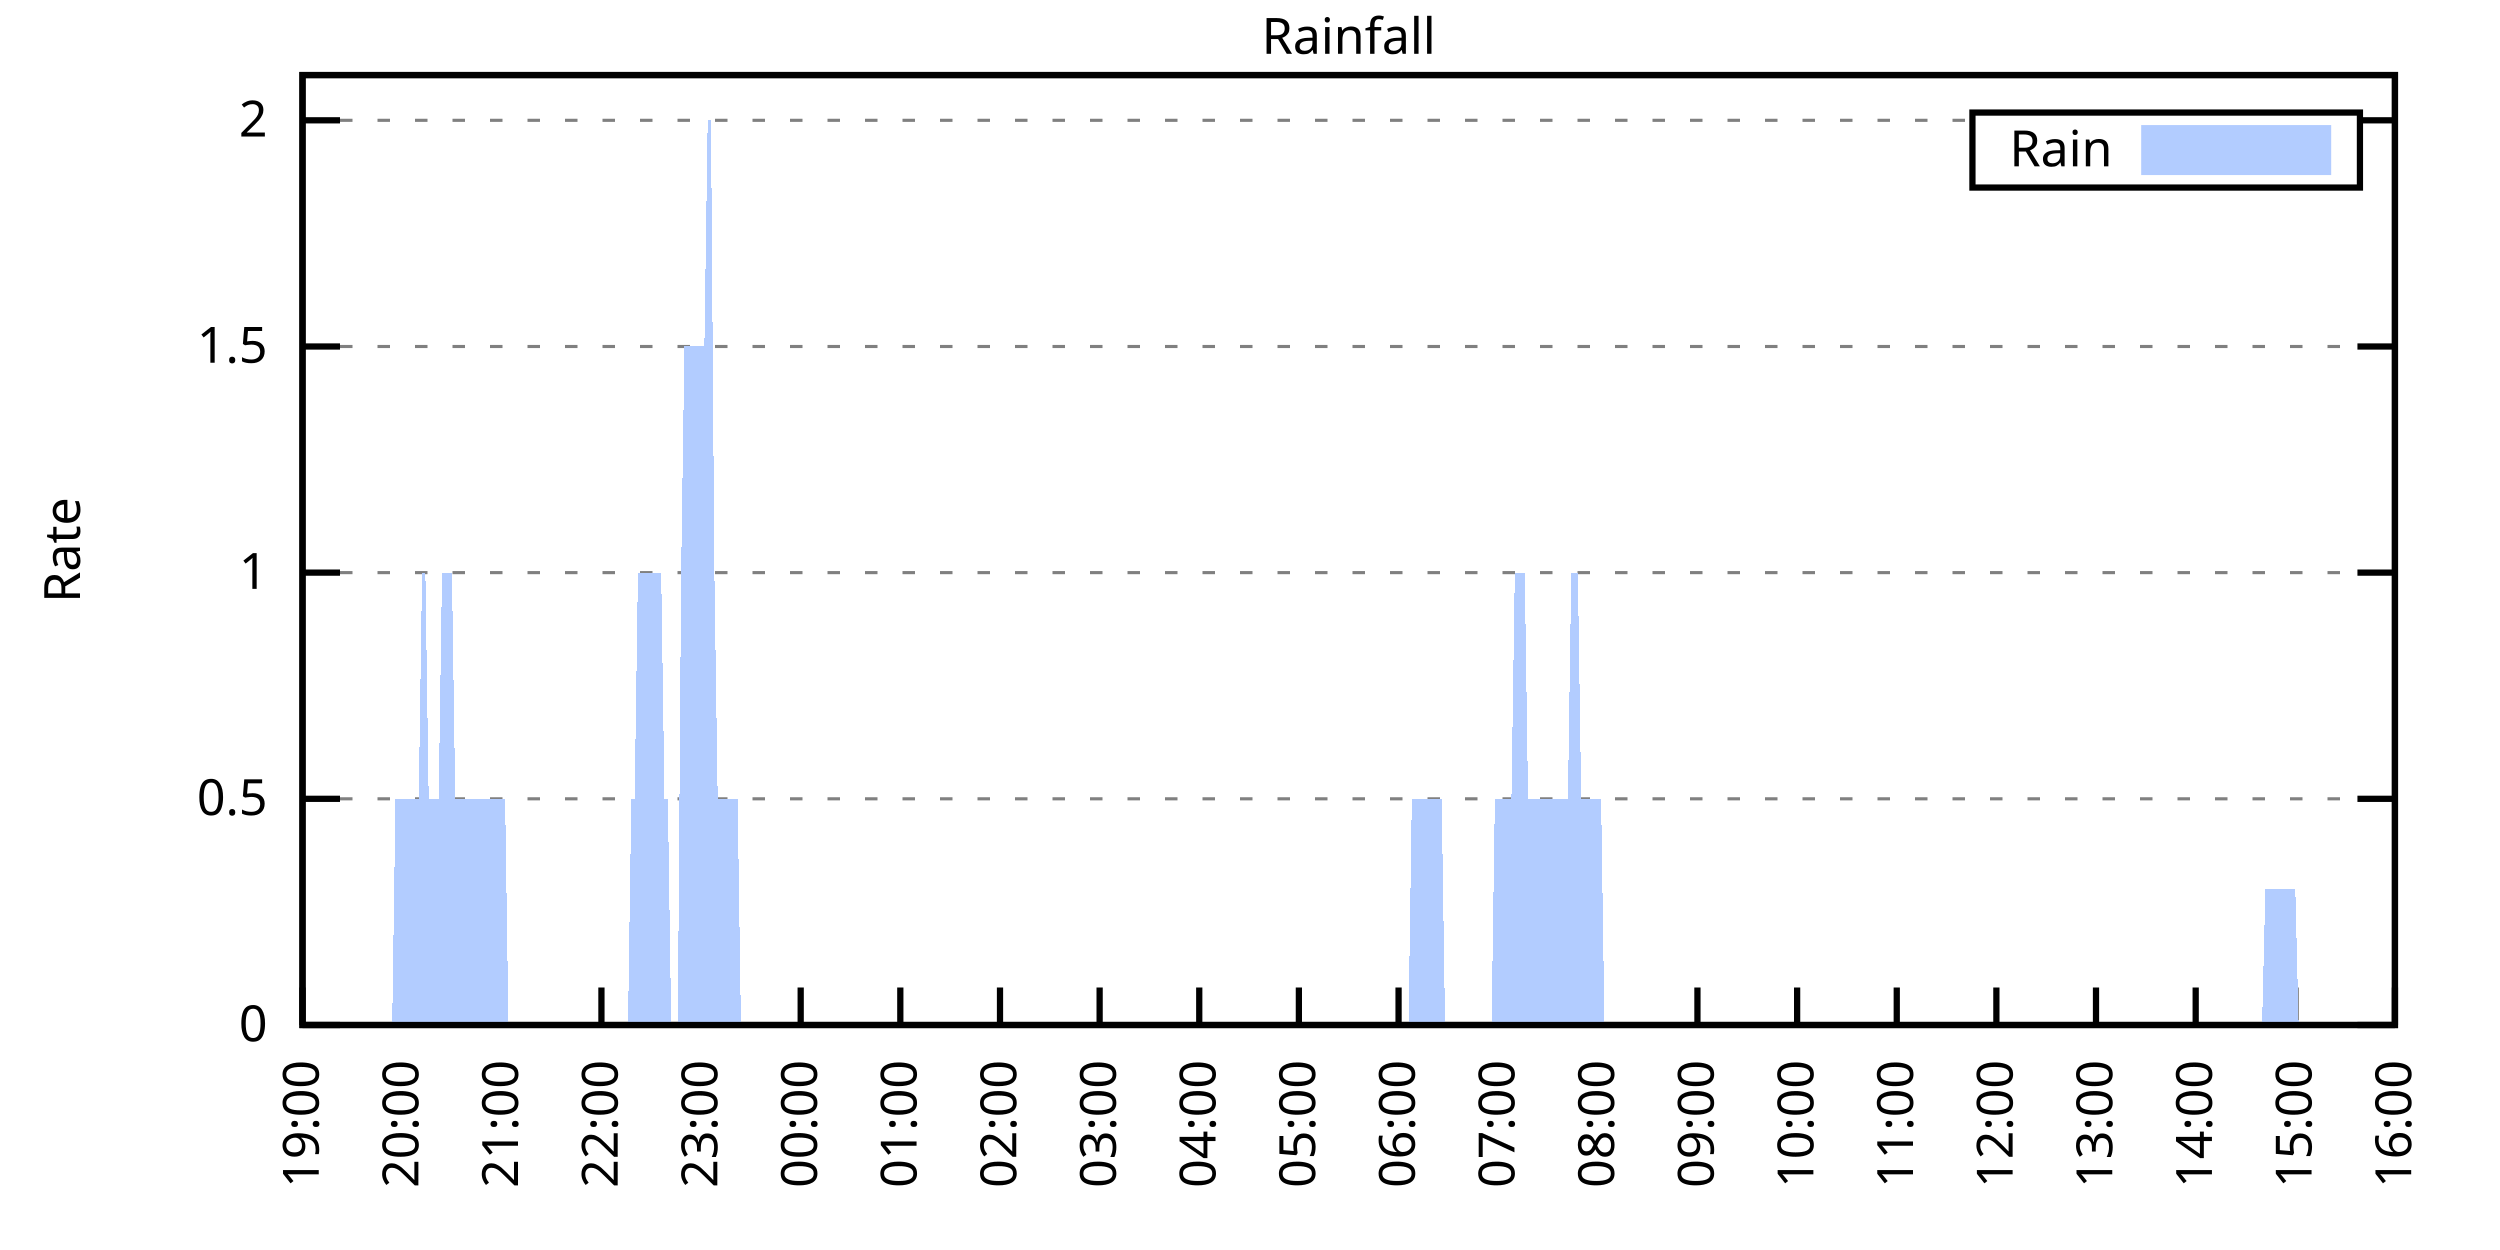
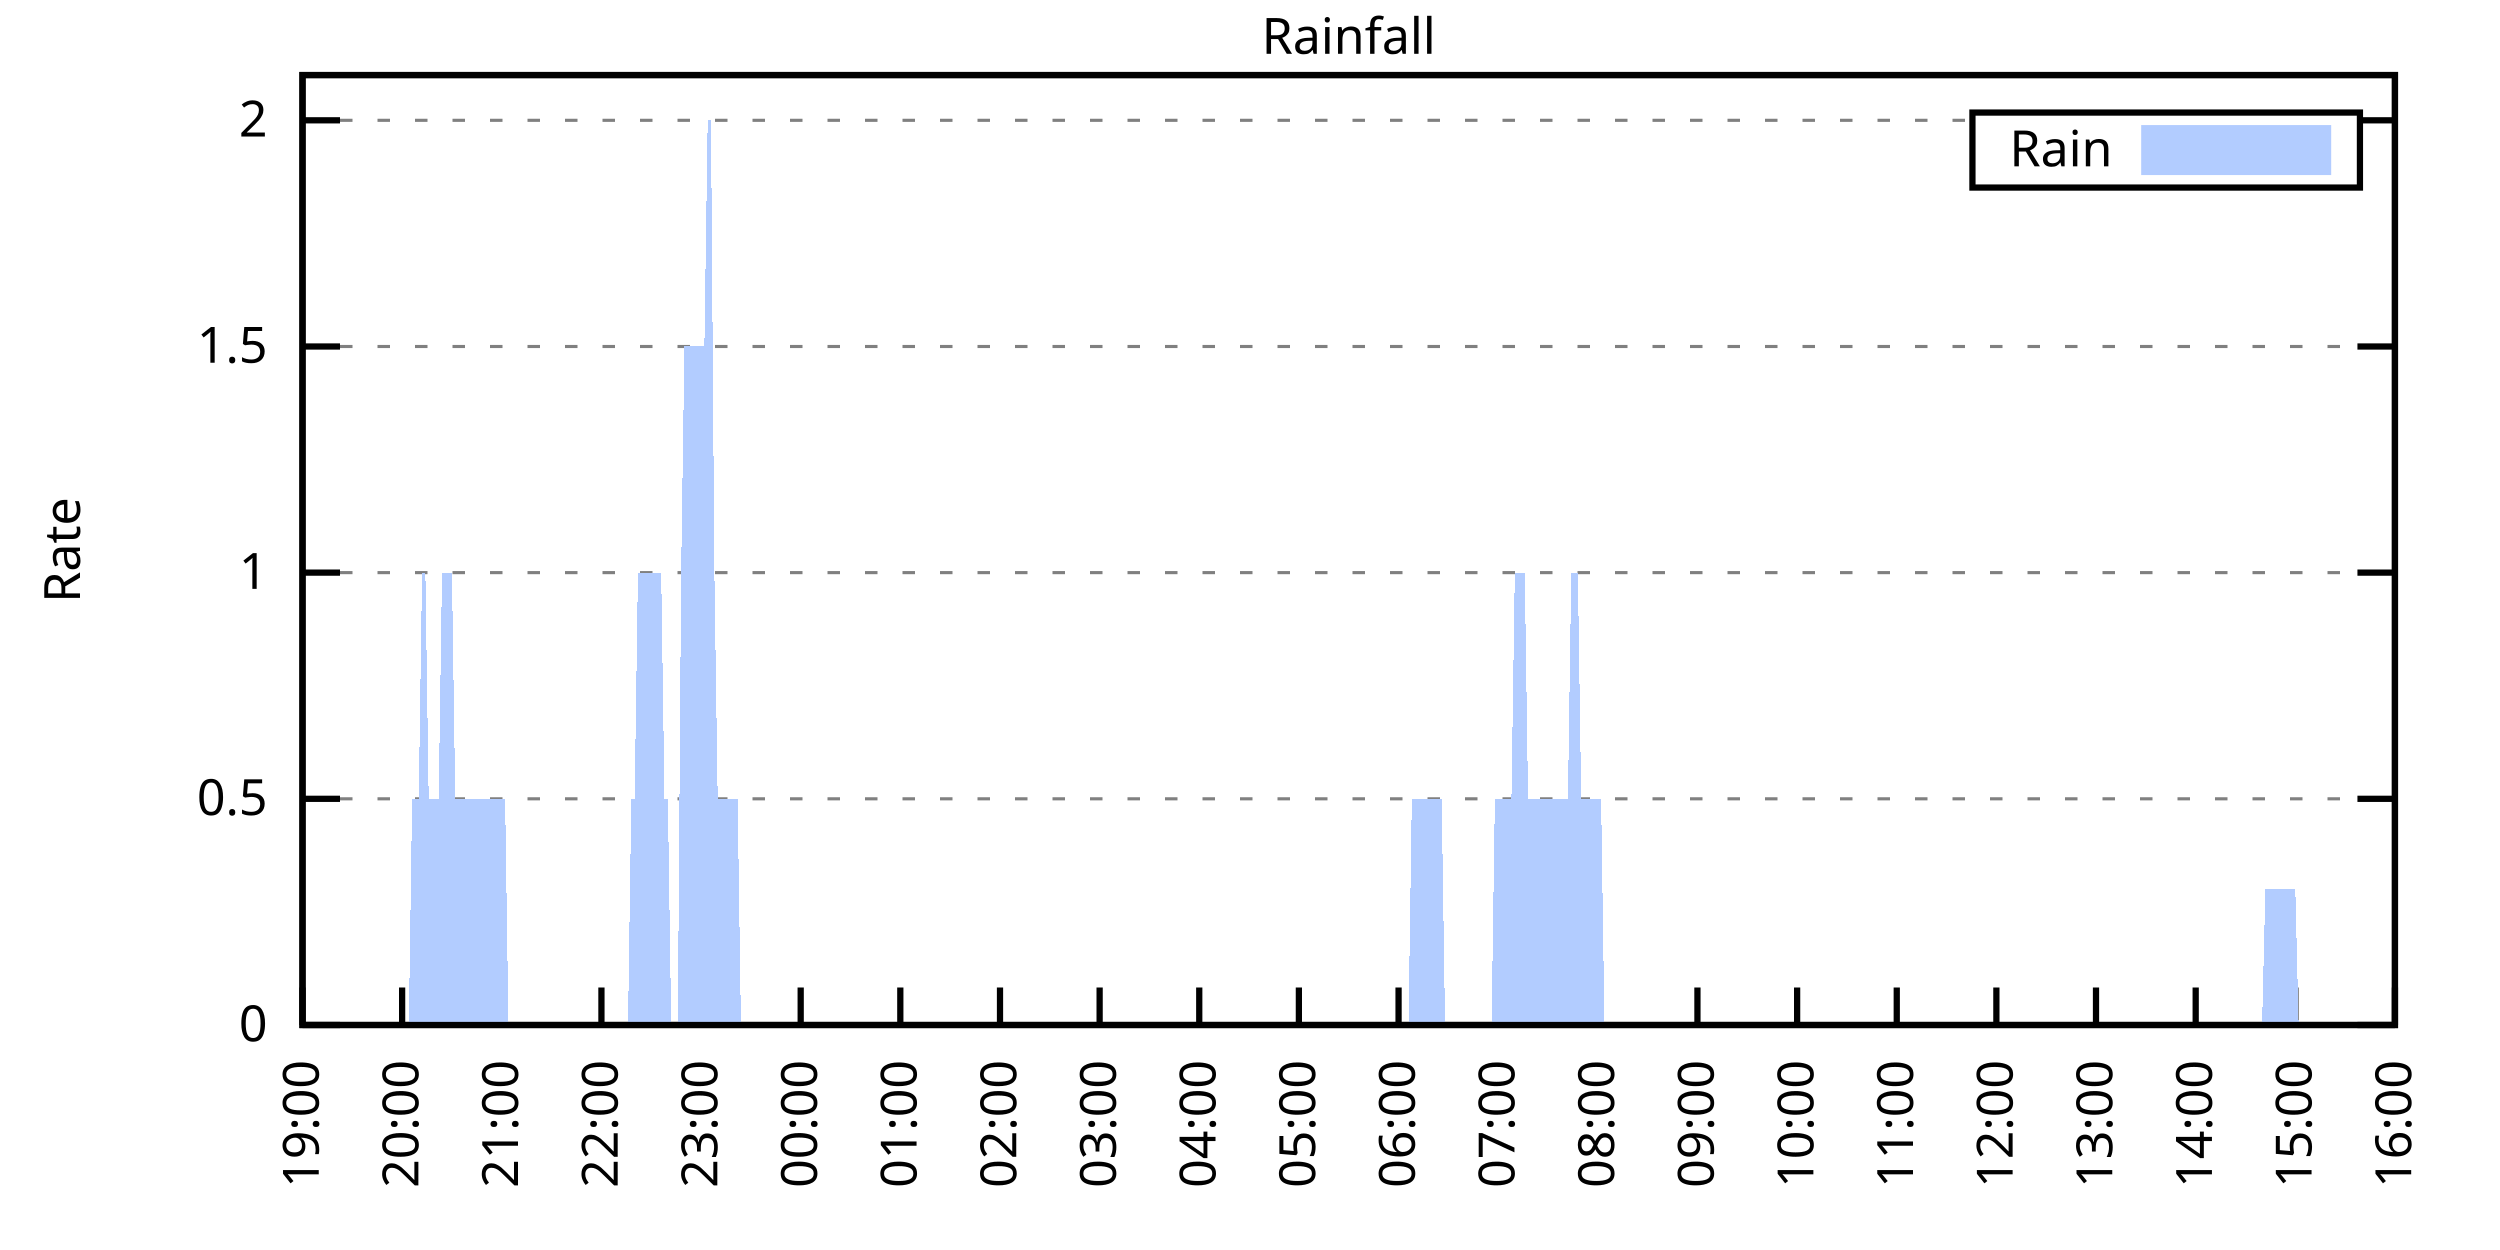
<svg xmlns="http://www.w3.org/2000/svg" xmlns:xlink="http://www.w3.org/1999/xlink" width="400" height="200" viewBox="0 0 400 200">
  <g id="gnuplot_canvas">
    <rect x="0" y="0" width="400" height="200" fill="none" />
    <defs>
      <circle id="gpDot" r="0.5" stroke-width="0.5" stroke="currentColor" />
      <path id="gpPt0" stroke-width="0.333" stroke="currentColor" d="M-1,0 h2 M0,-1 v2" />
      <path id="gpPt1" stroke-width="0.333" stroke="currentColor" d="M-1,-1 L1,1 M1,-1 L-1,1" />
      <path id="gpPt2" stroke-width="0.333" stroke="currentColor" d="M-1,0 L1,0 M0,-1 L0,1 M-1,-1 L1,1 M-1,1 L1,-1" />
      <rect id="gpPt3" stroke-width="0.333" stroke="currentColor" x="-1" y="-1" width="2" height="2" />
      <rect id="gpPt4" stroke-width="0.333" stroke="currentColor" fill="currentColor" x="-1" y="-1" width="2" height="2" />
      <circle id="gpPt5" stroke-width="0.333" stroke="currentColor" cx="0" cy="0" r="1" />
      <use xlink:href="#gpPt5" id="gpPt6" fill="currentColor" stroke="none" />
      <path id="gpPt7" stroke-width="0.333" stroke="currentColor" d="M0,-1.33 L-1.33,0.67 L1.33,0.67 z" />
      <use xlink:href="#gpPt7" id="gpPt8" fill="currentColor" stroke="none" />
      <use xlink:href="#gpPt7" id="gpPt9" stroke="currentColor" transform="rotate(180)" />
      <use xlink:href="#gpPt9" id="gpPt10" fill="currentColor" stroke="none" />
      <use xlink:href="#gpPt3" id="gpPt11" stroke="currentColor" transform="rotate(45)" />
      <use xlink:href="#gpPt11" id="gpPt12" fill="currentColor" stroke="none" />
      <path id="gpPt13" stroke-width="0.333" stroke="currentColor" d="M0,1.330 L1.265,0.411 L0.782,-1.067 L-0.782,-1.076 L-1.265,0.411 z" />
      <use xlink:href="#gpPt13" id="gpPt14" fill="currentColor" stroke="none" />
      <filter id="textbox" filterUnits="objectBoundingBox" x="0" y="0" height="1" width="1">
        <feFlood flood-color="white" flood-opacity="1" result="bgnd" />
        <feComposite in="SourceGraphic" in2="bgnd" operator="atop" />
      </filter>
      <filter id="greybox" filterUnits="objectBoundingBox" x="0" y="0" height="1" width="1">
        <feFlood flood-color="lightgrey" flood-opacity="1" result="grey" />
        <feComposite in="SourceGraphic" in2="grey" operator="atop" />
      </filter>
    </defs>
    <g fill="none" color="white" stroke="currentColor" stroke-width="1.00" stroke-linecap="butt" stroke-linejoin="miter">
</g>
    <g fill="none" color="black" stroke="currentColor" stroke-width="1.00" stroke-linecap="butt" stroke-linejoin="miter">
      <g stroke="none" shape-rendering="crispEdges">
        <polygon fill="rgb(255, 255, 255)" points="48.40,164.00 383.18,164.00 383.18,12.02 48.40,12.02 " />
      </g>
    </g>
    <g fill="none" color="black" stroke="currentColor" stroke-width="1.00" stroke-linecap="butt" stroke-linejoin="miter">
</g>
    <g fill="none" color="black" stroke="black" stroke-width="0.50" stroke-linecap="butt" stroke-linejoin="miter">
</g>
    <g fill="none" color="gray" stroke="currentColor" stroke-width="0.50" stroke-linecap="butt" stroke-linejoin="miter">
      <path stroke="gray" stroke-dasharray="2,4" class="gridline" d="M48.40,164.00 L383.19,164.00  " />
    </g>
    <g fill="none" color="gray" stroke="gray" stroke-width="1.00" stroke-linecap="butt" stroke-linejoin="miter">
</g>
    <g fill="none" color="black" stroke="currentColor" stroke-width="1.00" stroke-linecap="butt" stroke-linejoin="miter">
      <path stroke="black" d="M48.40,164.00 L54.40,164.00 M383.19,164.00 L377.19,164.00  " />
      <g transform="translate(42.80,166.60)" stroke="none" fill="black" font-family="Sans" font-size="8.00" text-anchor="end">
        <text>
          <tspan font-family="Sans"> 0</tspan>
        </text>
      </g>
    </g>
    <g fill="none" color="black" stroke="currentColor" stroke-width="1.00" stroke-linecap="butt" stroke-linejoin="miter">
</g>
    <g fill="none" color="black" stroke="black" stroke-width="0.50" stroke-linecap="butt" stroke-linejoin="miter">
</g>
    <g fill="none" color="gray" stroke="currentColor" stroke-width="0.50" stroke-linecap="butt" stroke-linejoin="miter">
      <path stroke="gray" stroke-dasharray="2,4" class="gridline" d="M48.40,127.81 L383.19,127.81  " />
    </g>
    <g fill="none" color="gray" stroke="gray" stroke-width="1.00" stroke-linecap="butt" stroke-linejoin="miter">
</g>
    <g fill="none" color="black" stroke="currentColor" stroke-width="1.00" stroke-linecap="butt" stroke-linejoin="miter">
      <path stroke="black" d="M48.40,127.81 L54.40,127.81 M383.19,127.81 L377.19,127.81  " />
      <g transform="translate(42.80,130.41)" stroke="none" fill="black" font-family="Sans" font-size="8.00" text-anchor="end">
        <text>
          <tspan font-family="Sans"> 0.5</tspan>
        </text>
      </g>
    </g>
    <g fill="none" color="black" stroke="currentColor" stroke-width="1.00" stroke-linecap="butt" stroke-linejoin="miter">
</g>
    <g fill="none" color="black" stroke="black" stroke-width="0.50" stroke-linecap="butt" stroke-linejoin="miter">
</g>
    <g fill="none" color="gray" stroke="currentColor" stroke-width="0.50" stroke-linecap="butt" stroke-linejoin="miter">
      <path stroke="gray" stroke-dasharray="2,4" class="gridline" d="M48.40,91.62 L383.19,91.62  " />
    </g>
    <g fill="none" color="gray" stroke="gray" stroke-width="1.00" stroke-linecap="butt" stroke-linejoin="miter">
</g>
    <g fill="none" color="black" stroke="currentColor" stroke-width="1.00" stroke-linecap="butt" stroke-linejoin="miter">
      <path stroke="black" d="M48.40,91.62 L54.40,91.62 M383.19,91.62 L377.19,91.62  " />
      <g transform="translate(42.80,94.22)" stroke="none" fill="black" font-family="Sans" font-size="8.00" text-anchor="end">
        <text>
          <tspan font-family="Sans"> 1</tspan>
        </text>
      </g>
    </g>
    <g fill="none" color="black" stroke="currentColor" stroke-width="1.00" stroke-linecap="butt" stroke-linejoin="miter">
</g>
    <g fill="none" color="black" stroke="black" stroke-width="0.50" stroke-linecap="butt" stroke-linejoin="miter">
</g>
    <g fill="none" color="gray" stroke="currentColor" stroke-width="0.50" stroke-linecap="butt" stroke-linejoin="miter">
      <path stroke="gray" stroke-dasharray="2,4" class="gridline" d="M48.40,55.44 L383.19,55.44  " />
    </g>
    <g fill="none" color="gray" stroke="gray" stroke-width="1.00" stroke-linecap="butt" stroke-linejoin="miter">
</g>
    <g fill="none" color="black" stroke="currentColor" stroke-width="1.00" stroke-linecap="butt" stroke-linejoin="miter">
      <path stroke="black" d="M48.40,55.44 L54.40,55.44 M383.19,55.44 L377.19,55.44  " />
      <g transform="translate(42.80,58.04)" stroke="none" fill="black" font-family="Sans" font-size="8.00" text-anchor="end">
        <text>
          <tspan font-family="Sans"> 1.5</tspan>
        </text>
      </g>
    </g>
    <g fill="none" color="black" stroke="currentColor" stroke-width="1.00" stroke-linecap="butt" stroke-linejoin="miter">
</g>
    <g fill="none" color="black" stroke="black" stroke-width="0.50" stroke-linecap="butt" stroke-linejoin="miter">
</g>
    <g fill="none" color="gray" stroke="currentColor" stroke-width="0.50" stroke-linecap="butt" stroke-linejoin="miter">
      <path stroke="gray" stroke-dasharray="2,4" class="gridline" d="M48.40,19.25 L315.59,19.25 M377.59,19.25 L383.19,19.25  " />
    </g>
    <g fill="none" color="gray" stroke="gray" stroke-width="1.00" stroke-linecap="butt" stroke-linejoin="miter">
</g>
    <g fill="none" color="black" stroke="currentColor" stroke-width="1.00" stroke-linecap="butt" stroke-linejoin="miter">
      <path stroke="black" d="M48.40,19.25 L54.40,19.25 M383.19,19.25 L377.19,19.25  " />
      <g transform="translate(42.80,21.85)" stroke="none" fill="black" font-family="Sans" font-size="8.00" text-anchor="end">
        <text>
          <tspan font-family="Sans"> 2</tspan>
        </text>
      </g>
    </g>
    <g fill="none" color="black" stroke="currentColor" stroke-width="1.00" stroke-linecap="butt" stroke-linejoin="miter">
      <path stroke="black" d="M48.40,164.00 L48.40,158.00  " />
      <g transform="translate(51.00,169.60) rotate(270.00)" stroke="none" fill="black" font-family="Sans" font-size="8.00" text-anchor="end">
        <text>
          <tspan font-family="Sans">19:00</tspan>
        </text>
      </g>
    </g>
    <g fill="none" color="black" stroke="currentColor" stroke-width="1.00" stroke-linecap="butt" stroke-linejoin="miter">
      <path stroke="black" d="M64.34,164.00 L64.34,158.00  " />
      <g transform="translate(66.94,169.60) rotate(270.00)" stroke="none" fill="black" font-family="Sans" font-size="8.00" text-anchor="end">
        <text>
          <tspan font-family="Sans">20:00</tspan>
        </text>
      </g>
    </g>
    <g fill="none" color="black" stroke="currentColor" stroke-width="1.00" stroke-linecap="butt" stroke-linejoin="miter">
      <path stroke="black" d="M80.28,164.00 L80.28,158.00  " />
      <g transform="translate(82.88,169.60) rotate(270.00)" stroke="none" fill="black" font-family="Sans" font-size="8.00" text-anchor="end">
        <text>
          <tspan font-family="Sans">21:00</tspan>
        </text>
      </g>
    </g>
    <g fill="none" color="black" stroke="currentColor" stroke-width="1.00" stroke-linecap="butt" stroke-linejoin="miter">
      <path stroke="black" d="M96.23,164.00 L96.23,158.00  " />
      <g transform="translate(98.83,169.60) rotate(270.00)" stroke="none" fill="black" font-family="Sans" font-size="8.00" text-anchor="end">
        <text>
          <tspan font-family="Sans">22:00</tspan>
        </text>
      </g>
    </g>
    <g fill="none" color="black" stroke="currentColor" stroke-width="1.00" stroke-linecap="butt" stroke-linejoin="miter">
      <path stroke="black" d="M112.17,164.00 L112.17,158.00  " />
      <g transform="translate(114.77,169.60) rotate(270.00)" stroke="none" fill="black" font-family="Sans" font-size="8.00" text-anchor="end">
        <text>
          <tspan font-family="Sans">23:00</tspan>
        </text>
      </g>
    </g>
    <g fill="none" color="black" stroke="currentColor" stroke-width="1.00" stroke-linecap="butt" stroke-linejoin="miter">
      <path stroke="black" d="M128.11,164.00 L128.11,158.00  " />
      <g transform="translate(130.71,169.60) rotate(270.00)" stroke="none" fill="black" font-family="Sans" font-size="8.00" text-anchor="end">
        <text>
          <tspan font-family="Sans">00:00</tspan>
        </text>
      </g>
    </g>
    <g fill="none" color="black" stroke="currentColor" stroke-width="1.00" stroke-linecap="butt" stroke-linejoin="miter">
      <path stroke="black" d="M144.05,164.00 L144.05,158.00  " />
      <g transform="translate(146.65,169.60) rotate(270.00)" stroke="none" fill="black" font-family="Sans" font-size="8.00" text-anchor="end">
        <text>
          <tspan font-family="Sans">01:00</tspan>
        </text>
      </g>
    </g>
    <g fill="none" color="black" stroke="currentColor" stroke-width="1.00" stroke-linecap="butt" stroke-linejoin="miter">
      <path stroke="black" d="M160.00,164.00 L160.00,158.00  " />
      <g transform="translate(162.60,169.60) rotate(270.00)" stroke="none" fill="black" font-family="Sans" font-size="8.00" text-anchor="end">
        <text>
          <tspan font-family="Sans">02:00</tspan>
        </text>
      </g>
    </g>
    <g fill="none" color="black" stroke="currentColor" stroke-width="1.00" stroke-linecap="butt" stroke-linejoin="miter">
      <path stroke="black" d="M175.94,164.00 L175.94,158.00  " />
      <g transform="translate(178.54,169.60) rotate(270.00)" stroke="none" fill="black" font-family="Sans" font-size="8.00" text-anchor="end">
        <text>
          <tspan font-family="Sans">03:00</tspan>
        </text>
      </g>
    </g>
    <g fill="none" color="black" stroke="currentColor" stroke-width="1.00" stroke-linecap="butt" stroke-linejoin="miter">
      <path stroke="black" d="M191.88,164.00 L191.88,158.00  " />
      <g transform="translate(194.48,169.60) rotate(270.00)" stroke="none" fill="black" font-family="Sans" font-size="8.00" text-anchor="end">
        <text>
          <tspan font-family="Sans">04:00</tspan>
        </text>
      </g>
    </g>
    <g fill="none" color="black" stroke="currentColor" stroke-width="1.00" stroke-linecap="butt" stroke-linejoin="miter">
      <path stroke="black" d="M207.82,164.00 L207.82,158.00  " />
      <g transform="translate(210.42,169.60) rotate(270.00)" stroke="none" fill="black" font-family="Sans" font-size="8.00" text-anchor="end">
        <text>
          <tspan font-family="Sans">05:00</tspan>
        </text>
      </g>
    </g>
    <g fill="none" color="black" stroke="currentColor" stroke-width="1.00" stroke-linecap="butt" stroke-linejoin="miter">
      <path stroke="black" d="M223.77,164.00 L223.77,158.00  " />
      <g transform="translate(226.37,169.60) rotate(270.00)" stroke="none" fill="black" font-family="Sans" font-size="8.00" text-anchor="end">
        <text>
          <tspan font-family="Sans">06:00</tspan>
        </text>
      </g>
    </g>
    <g fill="none" color="black" stroke="currentColor" stroke-width="1.00" stroke-linecap="butt" stroke-linejoin="miter">
      <path stroke="black" d="M239.71,164.00 L239.71,158.00  " />
      <g transform="translate(242.31,169.60) rotate(270.00)" stroke="none" fill="black" font-family="Sans" font-size="8.00" text-anchor="end">
        <text>
          <tspan font-family="Sans">07:00</tspan>
        </text>
      </g>
    </g>
    <g fill="none" color="black" stroke="currentColor" stroke-width="1.00" stroke-linecap="butt" stroke-linejoin="miter">
      <path stroke="black" d="M255.65,164.00 L255.65,158.00  " />
      <g transform="translate(258.25,169.60) rotate(270.00)" stroke="none" fill="black" font-family="Sans" font-size="8.00" text-anchor="end">
        <text>
          <tspan font-family="Sans">08:00</tspan>
        </text>
      </g>
    </g>
    <g fill="none" color="black" stroke="currentColor" stroke-width="1.00" stroke-linecap="butt" stroke-linejoin="miter">
      <path stroke="black" d="M271.59,164.00 L271.59,158.00  " />
      <g transform="translate(274.19,169.60) rotate(270.00)" stroke="none" fill="black" font-family="Sans" font-size="8.00" text-anchor="end">
        <text>
          <tspan font-family="Sans">09:00</tspan>
        </text>
      </g>
    </g>
    <g fill="none" color="black" stroke="currentColor" stroke-width="1.00" stroke-linecap="butt" stroke-linejoin="miter">
      <path stroke="black" d="M287.54,164.00 L287.54,158.00  " />
      <g transform="translate(290.14,169.60) rotate(270.00)" stroke="none" fill="black" font-family="Sans" font-size="8.00" text-anchor="end">
        <text>
          <tspan font-family="Sans">10:00</tspan>
        </text>
      </g>
    </g>
    <g fill="none" color="black" stroke="currentColor" stroke-width="1.00" stroke-linecap="butt" stroke-linejoin="miter">
      <path stroke="black" d="M303.48,164.00 L303.48,158.00  " />
      <g transform="translate(306.08,169.60) rotate(270.00)" stroke="none" fill="black" font-family="Sans" font-size="8.00" text-anchor="end">
        <text>
          <tspan font-family="Sans">11:00</tspan>
        </text>
      </g>
    </g>
    <g fill="none" color="black" stroke="currentColor" stroke-width="1.00" stroke-linecap="butt" stroke-linejoin="miter">
      <path stroke="black" d="M319.42,164.00 L319.42,158.00  " />
      <g transform="translate(322.02,169.60) rotate(270.00)" stroke="none" fill="black" font-family="Sans" font-size="8.00" text-anchor="end">
        <text>
          <tspan font-family="Sans">12:00</tspan>
        </text>
      </g>
    </g>
    <g fill="none" color="black" stroke="currentColor" stroke-width="1.00" stroke-linecap="butt" stroke-linejoin="miter">
      <path stroke="black" d="M335.36,164.00 L335.36,158.00  " />
      <g transform="translate(337.96,169.60) rotate(270.00)" stroke="none" fill="black" font-family="Sans" font-size="8.00" text-anchor="end">
        <text>
          <tspan font-family="Sans">13:00</tspan>
        </text>
      </g>
    </g>
    <g fill="none" color="black" stroke="currentColor" stroke-width="1.00" stroke-linecap="butt" stroke-linejoin="miter">
      <path stroke="black" d="M351.31,164.00 L351.31,158.00  " />
      <g transform="translate(353.91,169.60) rotate(270.00)" stroke="none" fill="black" font-family="Sans" font-size="8.00" text-anchor="end">
        <text>
          <tspan font-family="Sans">14:00</tspan>
        </text>
      </g>
    </g>
    <g fill="none" color="black" stroke="currentColor" stroke-width="1.00" stroke-linecap="butt" stroke-linejoin="miter">
      <path stroke="black" d="M367.25,164.00 L367.25,158.00  " />
      <g transform="translate(369.85,169.60) rotate(270.00)" stroke="none" fill="black" font-family="Sans" font-size="8.00" text-anchor="end">
        <text>
          <tspan font-family="Sans">15:00</tspan>
        </text>
      </g>
    </g>
    <g fill="none" color="black" stroke="currentColor" stroke-width="1.00" stroke-linecap="butt" stroke-linejoin="miter">
      <path stroke="black" d="M383.19,164.00 L383.19,158.00  " />
      <g transform="translate(385.79,169.60) rotate(270.00)" stroke="none" fill="black" font-family="Sans" font-size="8.00" text-anchor="end">
        <text>
          <tspan font-family="Sans">16:00</tspan>
        </text>
      </g>
    </g>
    <g fill="none" color="black" stroke="currentColor" stroke-width="1.00" stroke-linecap="butt" stroke-linejoin="miter">
</g>
    <g fill="none" color="black" stroke="currentColor" stroke-width="1.00" stroke-linecap="butt" stroke-linejoin="miter">
      <path stroke="black" d="M48.40,12.01 L48.40,164.00 L383.19,164.00 L383.19,12.01 L48.40,12.01 Z  " />
    </g>
    <g fill="none" color="black" stroke="currentColor" stroke-width="1.00" stroke-linecap="butt" stroke-linejoin="miter">
</g>
    <g fill="none" color="black" stroke="currentColor" stroke-width="1.00" stroke-linecap="butt" stroke-linejoin="miter">
      <path stroke="black" d="M315.59,30.01 L315.59,18.01 L377.59,18.01 L377.59,30.01 L315.59,30.01 Z  " />
    </g>
    <g id="Rainfall_plot_1">
      <g fill="none" color="white" stroke="black" stroke-width="2.00" stroke-linecap="butt" stroke-linejoin="miter">
</g>
      <g fill="none" color="black" stroke="currentColor" stroke-width="2.00" stroke-linecap="butt" stroke-linejoin="miter">
        <g transform="translate(337.99,26.61)" stroke="none" fill="black" font-family="Sans" font-size="8.00" text-anchor="end">
          <text>
            <tspan font-family="Sans">Rain</tspan>
          </text>
        </g>
      </g>
      <g fill="none" color="black" stroke="currentColor" stroke-width="2.00" stroke-linecap="butt" stroke-linejoin="miter">
        <g stroke="none" shape-rendering="crispEdges">
          <polygon fill="rgb(178, 204, 255)" points="343.59,27.01 371.99,27.01 371.99,21.01 343.59,21.01 " />
        </g>
        <path stroke="rgb(178, 204, 255)" d="M343.59,27.01 L371.99,27.01 L371.99,21.01 L343.59,21.01 L343.59,27.01 Z  " />
      </g>
      <g fill="none" color="black" stroke="currentColor" stroke-width="2.00" stroke-linecap="butt" stroke-linejoin="miter">
        <g stroke="none" shape-rendering="crispEdges">
-           <polygon fill="rgb(178, 204, 255)" points="56.90,164.00 57.43,164.00 57.97,164.00 58.50,164.00 59.03,164.00 59.56,164.00 60.09,164.00 60.62,164.00 61.15,164.00 61.69,164.00 62.22,164.00 62.75,164.00 63.28,127.81 63.81,127.81 64.34,127.81 64.87,127.81 65.41,127.81 65.94,127.81 66.47,127.81 67.00,127.81 67.53,91.62 68.06,91.62 68.59,127.81 69.13,127.81 69.66,127.81 70.19,127.81 70.72,91.62 71.25,91.62 71.78,91.62 72.31,91.62 72.84,127.81 73.38,127.81 73.91,127.81 74.44,127.81 74.97,127.81 75.50,127.81 76.03,127.81 76.56,127.81 77.10,127.81 77.63,127.81 78.16,127.81 78.69,127.81 79.22,127.81 79.75,127.81 80.28,127.81 80.82,127.81 81.35,164.00 81.88,164.00 82.41,164.00 82.94,164.00 83.47,164.00 84.00,164.00 84.54,164.00 85.07,164.00 85.60,164.00 86.13,164.00 86.66,164.00 87.19,164.00 87.72,164.00 88.26,164.00 88.79,164.00 89.32,164.00 89.85,164.00 90.38,164.00 90.91,164.00 91.44,164.00 91.98,164.00 92.51,164.00 93.04,164.00 93.57,164.00 94.10,164.00 94.63,164.00 95.16,164.00 95.70,164.00 96.23,164.00 96.76,164.00 97.29,164.00 97.82,164.00 98.35,164.00 98.88,164.00 99.42,164.00 99.95,164.00 100.48,164.00 101.01,127.81 101.54,127.81 102.07,91.62 102.60,91.62 103.14,91.62 103.67,91.62 104.20,91.62 104.73,91.62 105.26,91.62 105.79,91.62 106.32,127.81 106.86,127.81 107.39,164.00 107.92,164.00 108.45,164.00 108.98,91.62 109.51,55.44 110.04,55.44 110.58,55.44 111.11,55.44 111.64,55.44 112.17,55.44 112.70,55.44 113.23,19.25 113.76,19.25 114.30,91.62 114.83,127.81 115.36,127.81 115.89,127.81 116.42,127.81 116.95,127.81 117.48,127.81 118.02,127.81 118.55,164.00 119.08,164.00 119.61,164.00 120.14,164.00 120.67,164.00 121.20,164.00 121.73,164.00 122.27,164.00 122.80,164.00 123.33,164.00 123.86,164.00 124.39,164.00 124.92,164.00 125.45,164.00 125.99,164.00 126.52,164.00 127.05,164.00 127.58,164.00 128.11,164.00 128.64,164.00 129.17,164.00 129.71,164.00 130.24,164.00 130.77,164.00 131.30,164.00 131.83,164.00 132.36,164.00 132.89,164.00 133.43,164.00 133.96,164.00 134.49,164.00 135.02,164.00 135.55,164.00 136.08,164.00 136.61,164.00 137.15,164.00 137.68,164.00 138.21,164.00 138.74,164.00 139.27,164.00 139.80,164.00 140.33,164.00 140.87,164.00 141.40,164.00 141.93,164.00 142.46,164.00 142.99,164.00 143.52,164.00 144.05,164.00 144.59,164.00 145.12,164.00 145.65,164.00 146.18,164.00 146.71,164.00 147.24,164.00 147.77,164.00 148.31,164.00 148.84,164.00 149.37,164.00 149.90,164.00 150.43,164.00 150.96,164.00 151.49,164.00 152.03,164.00 152.56,164.00 153.09,164.00 153.62,164.00 154.15,164.00 154.68,164.00 155.21,164.00 155.75,164.00 156.28,164.00 156.81,164.00 157.34,164.00 157.87,164.00 158.40,164.00 158.93,164.00 159.47,164.00 160.00,164.00 160.53,164.00 161.06,164.00 161.59,164.00 162.12,164.00 162.65,164.00 163.19,164.00 163.72,164.00 164.25,164.00 164.78,164.00 165.31,164.00 165.84,164.00 166.37,164.00 166.91,164.00 167.44,164.00 167.97,164.00 168.50,164.00 169.03,164.00 169.56,164.00 170.09,164.00 170.62,164.00 171.16,164.00 171.69,164.00 172.22,164.00 172.75,164.00 173.28,164.00 173.81,164.00 174.34,164.00 174.88,164.00 175.41,164.00 175.94,164.00 176.47,164.00 177.00,164.00 177.53,164.00 178.06,164.00 178.60,164.00 179.13,164.00 179.66,164.00 180.19,164.00 180.72,164.00 181.25,164.00 181.78,164.00 182.32,164.00 182.85,164.00 183.38,164.00 183.91,164.00 184.44,164.00 184.97,164.00 185.50,164.00 186.04,164.00 186.57,164.00 187.10,164.00 187.63,164.00 188.16,164.00 188.69,164.00 189.22,164.00 189.76,164.00 190.29,164.00 190.82,164.00 191.35,164.00 191.88,164.00 192.41,164.00 192.94,164.00 193.48,164.00 194.01,164.00 194.54,164.00 195.07,164.00 195.60,164.00 196.13,164.00 196.66,164.00 197.20,164.00 197.73,164.00 198.26,164.00 198.79,164.00 199.32,164.00 199.85,164.00 200.38,164.00 200.92,164.00 201.45,164.00 201.98,164.00 202.51,164.00 203.04,164.00 203.57,164.00 204.10,164.00 204.64,164.00 205.17,164.00 205.70,164.00 206.23,164.00 206.76,164.00 207.29,164.00 207.82,164.00 208.36,164.00 208.89,164.00 209.42,164.00 209.95,164.00 210.48,164.00 211.01,164.00 211.54,164.00 212.08,164.00 212.61,164.00 213.14,164.00 213.67,164.00 214.20,164.00 214.73,164.00 215.26,164.00 215.80,164.00 216.33,164.00 216.86,164.00 217.39,164.00 217.92,164.00 218.45,164.00 218.98,164.00 219.51,164.00 220.05,164.00 220.58,164.00 221.11,164.00 221.64,164.00 222.17,164.00 222.70,164.00 223.23,164.00 223.77,164.00 224.30,164.00 224.83,164.00 225.36,164.00 225.89,127.81 226.42,127.81 226.95,127.81 227.49,127.81 228.02,127.81 228.55,127.81 229.08,127.81 229.61,127.81 230.14,127.81 230.67,127.81 231.21,164.00 231.74,164.00 232.27,164.00 232.80,164.00 233.33,164.00 233.86,164.00 234.39,164.00 234.93,164.00 235.46,164.00 235.99,164.00 236.52,164.00 237.05,164.00 237.58,164.00 238.11,164.00 238.65,164.00 239.18,127.81 239.71,127.81 240.24,127.81 240.77,127.81 241.30,127.81 241.83,127.81 242.37,91.62 242.90,91.62 243.43,91.62 243.96,91.62 244.49,127.81 245.02,127.81 245.55,127.81 246.09,127.81 246.62,127.81 247.15,127.81 247.68,127.81 248.21,127.81 248.74,127.81 249.27,127.81 249.81,127.81 250.34,127.81 250.87,127.81 251.40,91.62 251.93,91.62 252.46,91.62 252.99,127.81 253.53,127.81 254.06,127.81 254.59,127.81 255.12,127.81 255.65,127.81 256.18,127.81 256.71,164.00 257.25,164.00 257.78,164.00 258.31,164.00 258.84,164.00 259.37,164.00 259.90,164.00 260.43,164.00 260.97,164.00 261.50,164.00 262.03,164.00 262.56,164.00 263.09,164.00 263.62,164.00 264.15,164.00 264.68,164.00 265.22,164.00 265.75,164.00 266.28,164.00 266.81,164.00 267.34,164.00 267.87,164.00 268.40,164.00 268.94,164.00 269.47,164.00 270.00,164.00 270.53,164.00 271.06,164.00 272.12,164.00 272.66,164.00 273.19,164.00 273.72,164.00 274.25,164.00 274.78,164.00 275.31,164.00 275.84,164.00 276.38,164.00 276.91,164.00 277.44,164.00 277.97,164.00 278.50,164.00 279.03,164.00 279.56,164.00 280.10,164.00 280.63,164.00 281.16,164.00 281.69,164.00 282.22,164.00 282.75,164.00 283.28,164.00 283.82,164.00 284.35,164.00 284.88,164.00 285.41,164.00 285.94,164.00 286.47,164.00 287.00,164.00 287.54,164.00 288.07,164.00 288.60,164.00 289.13,164.00 289.66,164.00 290.19,164.00 290.72,164.00 291.26,164.00 291.79,164.00 292.32,164.00 292.85,164.00 293.38,164.00 293.91,164.00 294.44,164.00 294.98,164.00 295.51,164.00 296.04,164.00 296.57,164.00 297.10,164.00 297.63,164.00 298.16,164.00 298.70,164.00 299.23,164.00 299.76,164.00 300.29,164.00 300.82,164.00 301.35,164.00 301.88,164.00 302.42,164.00 302.95,164.00 303.48,164.00 304.01,164.00 304.54,164.00 305.07,164.00 305.60,164.00 306.14,164.00 306.67,164.00 307.20,164.00 307.73,164.00 308.26,164.00 308.79,164.00 309.32,164.00 309.86,164.00 310.39,164.00 310.92,164.00 311.45,164.00 311.98,164.00 312.51,164.00 313.04,164.00 313.57,164.00 314.11,164.00 314.64,164.00 315.17,164.00 315.70,164.00 316.23,164.00 316.76,164.00 317.29,164.00 317.83,164.00 318.36,164.00 318.89,164.00 319.42,164.00 319.95,164.00 320.48,164.00 321.01,164.00 321.55,164.00 322.08,164.00 322.61,164.00 323.14,164.00 323.67,164.00 324.20,164.00 324.73,164.00 325.27,164.00 325.80,164.00 326.33,164.00 326.86,164.00 327.39,164.00 327.92,164.00 328.45,164.00 328.99,164.00 329.52,164.00 330.05,164.00 330.58,164.00 331.11,164.00 331.64,164.00 332.17,164.00 332.71,164.00 333.24,164.00 333.77,164.00 334.30,164.00 334.83,164.00 335.36,164.00 335.89,164.00 336.43,164.00 336.96,164.00 337.49,164.00 338.02,164.00 338.55,164.00 339.08,164.00 339.61,164.00 340.15,164.00 340.68,164.00 341.21,164.00 341.74,164.00 341.74,164.00 342.27,164.00 342.80,164.00 343.33,164.00 343.87,164.00 344.13,164.00 344.40,164.00 344.93,164.00 345.46,164.00 345.99,164.00 346.52,164.00 347.05,164.00 347.59,164.00 348.12,164.00 348.65,164.00 349.18,164.00 349.71,164.00 350.24,164.00 350.77,164.00 351.31,164.00 351.84,164.00 352.37,164.00 352.90,164.00 353.43,164.00 353.96,164.00 354.49,164.00 355.03,164.00 355.56,164.00 356.09,164.00 356.62,164.00 357.15,164.00 357.68,164.00 358.21,164.00 358.75,164.00 359.28,164.00 359.81,164.00 360.34,164.00 360.87,164.00 361.40,164.00 361.93,164.00 362.46,142.29 363.00,142.29 363.53,142.29 364.06,142.29 364.59,142.29 365.12,142.29 365.65,142.29 366.18,142.29 366.72,142.29 367.25,142.29 367.78,164.00 368.31,164.00 368.84,164.00 369.37,164.00 369.90,164.00 370.44,164.00 370.97,164.00 371.50,164.00 372.03,164.00 372.56,164.00 373.09,164.00 373.62,164.00 373.62,164.00 56.90,164.00 " />
+           <polygon fill="rgb(178, 204, 255)" points="60.62,164.00 61.15,164.00 61.69,164.00 62.22,164.00 62.75,164.00 63.28,164.00 63.81,164.00 64.34,164.00 64.87,164.00 65.41,164.00 65.94,127.81 66.47,127.81 67.00,127.81 67.53,91.62 68.06,91.62 68.59,127.81 69.13,127.81 69.66,127.81 70.19,127.81 70.72,91.62 71.25,91.62 71.78,91.62 72.31,91.62 72.84,127.81 73.38,127.81 73.91,127.81 74.44,127.81 74.97,127.81 75.50,127.81 76.03,127.81 76.56,127.81 77.10,127.81 77.63,127.81 78.16,127.81 78.69,127.81 79.22,127.81 79.75,127.81 80.28,127.81 80.82,127.81 81.35,164.00 81.88,164.00 82.41,164.00 82.94,164.00 83.47,164.00 84.00,164.00 84.54,164.00 85.07,164.00 85.60,164.00 86.13,164.00 86.66,164.00 87.19,164.00 87.72,164.00 88.26,164.00 88.79,164.00 89.32,164.00 89.85,164.00 90.38,164.00 90.91,164.00 91.44,164.00 91.98,164.00 92.51,164.00 93.04,164.00 93.57,164.00 94.10,164.00 94.63,164.00 95.16,164.00 95.70,164.00 96.23,164.00 96.76,164.00 97.29,164.00 97.82,164.00 98.35,164.00 98.88,164.00 99.42,164.00 99.95,164.00 100.48,164.00 101.01,127.81 101.54,127.81 102.07,91.62 102.60,91.62 103.14,91.62 103.67,91.62 104.20,91.62 104.73,91.62 105.26,91.62 105.79,91.62 106.32,127.81 106.86,127.81 107.39,164.00 107.92,164.00 108.45,164.00 108.98,91.62 109.51,55.44 110.04,55.44 110.58,55.44 111.11,55.44 111.64,55.44 112.17,55.44 112.70,55.44 113.23,19.25 113.76,19.25 114.30,91.62 114.83,127.81 115.36,127.81 115.89,127.81 116.42,127.81 116.95,127.81 117.48,127.81 118.02,127.81 118.55,164.00 119.08,164.00 119.61,164.00 120.14,164.00 120.67,164.00 121.20,164.00 121.73,164.00 122.27,164.00 122.80,164.00 123.33,164.00 123.86,164.00 124.39,164.00 124.92,164.00 125.45,164.00 125.99,164.00 126.52,164.00 127.05,164.00 127.58,164.00 128.11,164.00 128.64,164.00 129.17,164.00 129.71,164.00 130.24,164.00 130.77,164.00 131.30,164.00 131.83,164.00 132.36,164.00 132.89,164.00 133.43,164.00 133.96,164.00 134.49,164.00 135.02,164.00 135.55,164.00 136.08,164.00 136.61,164.00 137.15,164.00 137.68,164.00 138.21,164.00 138.74,164.00 139.27,164.00 139.80,164.00 140.33,164.00 140.87,164.00 141.40,164.00 141.93,164.00 142.46,164.00 142.99,164.00 143.52,164.00 144.05,164.00 144.59,164.00 145.12,164.00 145.65,164.00 146.18,164.00 146.71,164.00 147.24,164.00 147.77,164.00 148.31,164.00 148.84,164.00 149.37,164.00 149.90,164.00 150.43,164.00 150.96,164.00 151.49,164.00 152.03,164.00 152.56,164.00 153.09,164.00 153.62,164.00 154.15,164.00 154.68,164.00 155.21,164.00 155.75,164.00 156.28,164.00 156.81,164.00 157.34,164.00 157.87,164.00 158.40,164.00 158.93,164.00 159.47,164.00 160.00,164.00 160.53,164.00 161.06,164.00 161.59,164.00 162.12,164.00 162.65,164.00 163.19,164.00 163.72,164.00 164.25,164.00 164.78,164.00 165.31,164.00 165.84,164.00 166.37,164.00 166.91,164.00 167.44,164.00 167.97,164.00 168.50,164.00 169.03,164.00 169.56,164.00 170.09,164.00 170.62,164.00 171.16,164.00 171.69,164.00 172.22,164.00 172.75,164.00 173.28,164.00 173.81,164.00 174.34,164.00 174.88,164.00 175.41,164.00 175.94,164.00 176.47,164.00 177.00,164.00 177.53,164.00 178.06,164.00 178.60,164.00 179.13,164.00 179.66,164.00 180.19,164.00 180.72,164.00 181.25,164.00 181.78,164.00 182.32,164.00 182.85,164.00 183.38,164.00 183.91,164.00 184.44,164.00 184.97,164.00 185.50,164.00 186.04,164.00 186.57,164.00 187.10,164.00 187.63,164.00 188.16,164.00 188.69,164.00 189.22,164.00 189.76,164.00 190.29,164.00 190.82,164.00 191.35,164.00 191.88,164.00 192.41,164.00 192.94,164.00 193.48,164.00 194.01,164.00 194.54,164.00 195.07,164.00 195.60,164.00 196.13,164.00 196.66,164.00 197.20,164.00 197.73,164.00 198.26,164.00 198.79,164.00 199.32,164.00 199.85,164.00 200.38,164.00 200.92,164.00 201.45,164.00 201.98,164.00 202.51,164.00 203.04,164.00 203.57,164.00 204.10,164.00 204.64,164.00 205.17,164.00 205.70,164.00 206.23,164.00 206.76,164.00 207.29,164.00 207.82,164.00 208.36,164.00 208.89,164.00 209.42,164.00 209.95,164.00 210.48,164.00 211.01,164.00 211.54,164.00 212.08,164.00 212.61,164.00 213.14,164.00 213.67,164.00 214.20,164.00 214.73,164.00 215.26,164.00 215.80,164.00 216.33,164.00 216.86,164.00 217.39,164.00 217.92,164.00 218.45,164.00 218.98,164.00 219.51,164.00 220.05,164.00 220.58,164.00 221.11,164.00 221.64,164.00 222.17,164.00 222.70,164.00 223.23,164.00 223.77,164.00 224.30,164.00 224.83,164.00 225.36,164.00 225.89,127.81 226.42,127.81 226.95,127.81 227.49,127.81 228.02,127.81 228.55,127.81 229.08,127.81 229.61,127.81 230.14,127.81 230.67,127.81 231.21,164.00 231.74,164.00 232.27,164.00 232.80,164.00 233.33,164.00 233.86,164.00 234.39,164.00 234.93,164.00 235.46,164.00 235.99,164.00 236.52,164.00 237.05,164.00 237.58,164.00 238.11,164.00 238.65,164.00 239.18,127.81 239.71,127.81 240.24,127.81 240.77,127.81 241.30,127.81 241.83,127.81 242.37,91.62 242.90,91.62 243.43,91.62 243.96,91.62 244.49,127.81 245.02,127.81 245.55,127.81 246.09,127.81 246.62,127.81 247.15,127.81 247.68,127.81 248.21,127.81 248.74,127.81 249.27,127.81 249.81,127.81 250.34,127.81 250.87,127.81 251.40,91.62 251.93,91.62 252.46,91.62 252.99,127.81 253.53,127.81 254.06,127.81 254.59,127.81 255.12,127.81 255.65,127.81 256.18,127.81 256.71,164.00 257.25,164.00 257.78,164.00 258.31,164.00 258.84,164.00 259.37,164.00 259.90,164.00 260.43,164.00 260.97,164.00 261.50,164.00 262.03,164.00 262.56,164.00 263.09,164.00 263.62,164.00 264.15,164.00 264.68,164.00 265.22,164.00 265.75,164.00 266.28,164.00 266.81,164.00 267.34,164.00 267.87,164.00 268.40,164.00 268.94,164.00 269.47,164.00 270.00,164.00 270.53,164.00 271.06,164.00 272.12,164.00 272.66,164.00 273.19,164.00 273.72,164.00 274.25,164.00 274.78,164.00 275.31,164.00 275.84,164.00 276.38,164.00 276.91,164.00 277.44,164.00 277.97,164.00 278.50,164.00 279.03,164.00 279.56,164.00 280.10,164.00 280.63,164.00 281.16,164.00 281.69,164.00 282.22,164.00 282.75,164.00 283.28,164.00 283.82,164.00 284.35,164.00 284.88,164.00 285.41,164.00 285.94,164.00 286.47,164.00 287.00,164.00 287.54,164.00 288.07,164.00 288.60,164.00 289.13,164.00 289.66,164.00 290.19,164.00 290.72,164.00 291.26,164.00 291.79,164.00 292.32,164.00 292.85,164.00 293.38,164.00 293.91,164.00 294.44,164.00 294.98,164.00 295.51,164.00 296.04,164.00 296.57,164.00 297.10,164.00 297.63,164.00 298.16,164.00 298.70,164.00 299.23,164.00 299.76,164.00 300.29,164.00 300.82,164.00 301.35,164.00 301.88,164.00 302.42,164.00 302.95,164.00 303.48,164.00 304.01,164.00 304.54,164.00 305.07,164.00 305.60,164.00 306.14,164.00 306.67,164.00 307.20,164.00 307.73,164.00 308.26,164.00 308.79,164.00 309.32,164.00 309.86,164.00 310.39,164.00 310.92,164.00 311.45,164.00 311.98,164.00 312.51,164.00 313.04,164.00 313.57,164.00 314.11,164.00 314.64,164.00 315.17,164.00 315.70,164.00 316.23,164.00 316.76,164.00 317.29,164.00 317.83,164.00 318.36,164.00 318.89,164.00 319.42,164.00 319.95,164.00 320.48,164.00 321.01,164.00 321.55,164.00 322.08,164.00 322.61,164.00 323.14,164.00 323.67,164.00 324.20,164.00 324.73,164.00 325.27,164.00 325.80,164.00 326.33,164.00 326.86,164.00 327.39,164.00 327.92,164.00 328.45,164.00 328.99,164.00 329.52,164.00 330.05,164.00 330.58,164.00 331.11,164.00 331.64,164.00 332.17,164.00 332.71,164.00 333.24,164.00 333.77,164.00 334.30,164.00 334.83,164.00 335.36,164.00 335.89,164.00 336.43,164.00 336.96,164.00 337.49,164.00 338.02,164.00 338.55,164.00 339.08,164.00 339.61,164.00 340.15,164.00 340.68,164.00 341.21,164.00 341.74,164.00 341.74,164.00 342.27,164.00 342.80,164.00 343.33,164.00 343.87,164.00 344.13,164.00 344.40,164.00 344.93,164.00 345.46,164.00 345.99,164.00 346.52,164.00 347.05,164.00 347.59,164.00 348.12,164.00 348.65,164.00 349.18,164.00 349.71,164.00 350.24,164.00 350.77,164.00 351.31,164.00 351.84,164.00 352.37,164.00 352.90,164.00 353.43,164.00 353.96,164.00 354.49,164.00 355.03,164.00 355.56,164.00 356.09,164.00 356.62,164.00 357.15,164.00 357.68,164.00 358.21,164.00 358.75,164.00 359.28,164.00 359.81,164.00 360.34,164.00 360.87,164.00 361.40,164.00 361.93,164.00 362.46,142.29 363.00,142.29 363.53,142.29 364.06,142.29 364.59,142.29 365.12,142.29 365.65,142.29 366.18,142.29 366.72,142.29 367.25,142.29 367.78,164.00 368.31,164.00 368.84,164.00 369.37,164.00 369.90,164.00 370.44,164.00 370.97,164.00 371.50,164.00 372.03,164.00 372.56,164.00 373.09,164.00 373.62,164.00 373.62,164.00 60.62,164.00 " />
        </g>
      </g>
    </g>
    <g fill="none" color="black" stroke="currentColor" stroke-width="2.00" stroke-linecap="butt" stroke-linejoin="miter">
</g>
    <g fill="none" color="black" stroke="black" stroke-width="1.00" stroke-linecap="butt" stroke-linejoin="miter">
</g>
    <g fill="none" color="black" stroke="currentColor" stroke-width="1.00" stroke-linecap="butt" stroke-linejoin="miter">
      <path stroke="black" d="M48.40,12.01 L48.40,164.00 L383.19,164.00 L383.19,12.01 L48.40,12.01 Z  " />
      <g transform="translate(12.80,88.01) rotate(270.00)" stroke="none" fill="black" font-family="Sans" font-size="8.00" text-anchor="middle">
        <text>
          <tspan font-family="Sans">Rate</tspan>
        </text>
      </g>
    </g>
    <g fill="none" color="black" stroke="currentColor" stroke-width="1.00" stroke-linecap="butt" stroke-linejoin="miter">
</g>
    <g fill="none" color="black" stroke="currentColor" stroke-width="1.00" stroke-linecap="butt" stroke-linejoin="miter">
      <g transform="translate(215.79,8.61)" stroke="none" fill="black" font-family="Sans" font-size="8.00" text-anchor="middle">
        <text>
          <tspan font-family="Sans">Rainfall</tspan>
        </text>
      </g>
    </g>
    <g fill="none" color="black" stroke="currentColor" stroke-width="1.00" stroke-linecap="butt" stroke-linejoin="miter">
</g>
  </g>
</svg>
